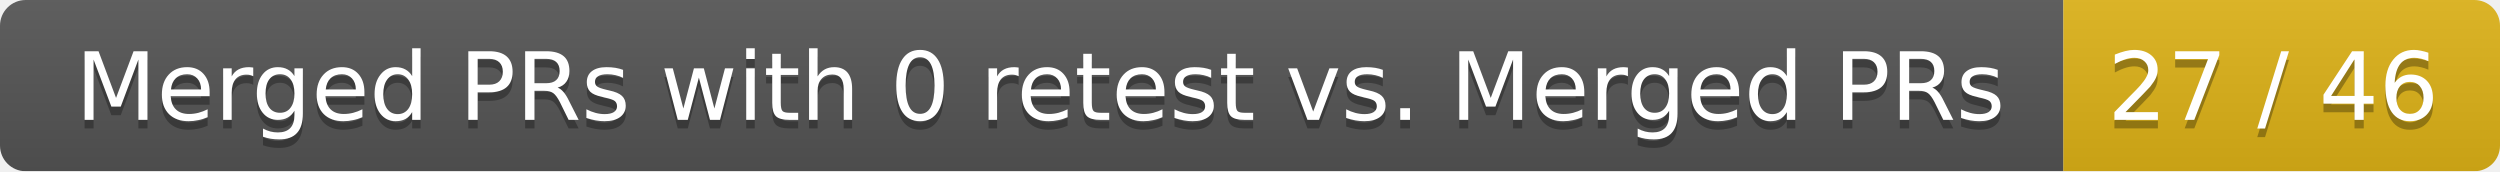
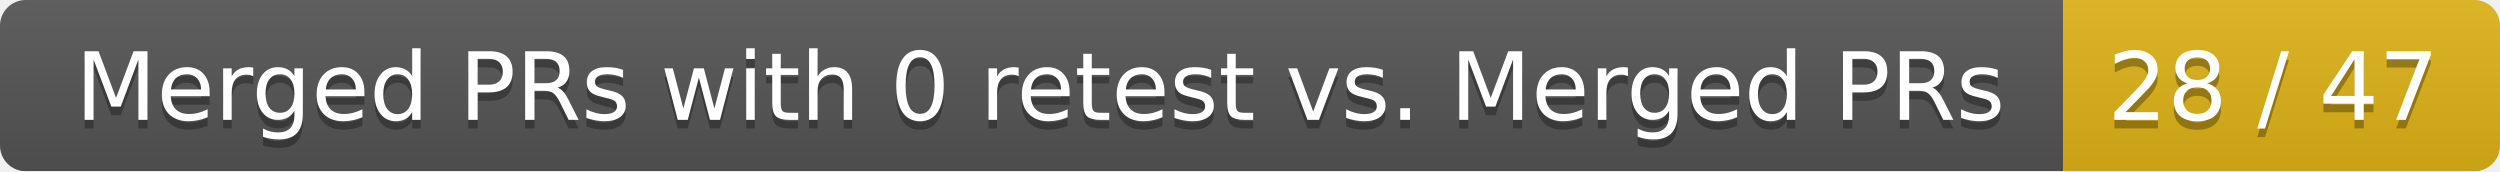
<svg xmlns="http://www.w3.org/2000/svg" width="292" height="20">
  <linearGradient id="smooth" x2="0" y2="100%">
    <stop offset="0" stop-color="#bbb" stop-opacity=".1" />
    <stop offset="1" stop-opacity=".1" />
  </linearGradient>
  <mask id="round">
    <rect width="292" height="20" rx="3" fill="#fff" />
  </mask>
  <g mask="url(#round)">
    <rect width="241" height="20" fill="#555" />
    <rect x="241" width="51" height="20" fill="#dfb317" />
    <rect width="292" height="20" fill="url(#smooth)" />
  </g>
  <g fill="#fff" text-anchor="middle" font-family="DejaVu Sans,Verdana,Geneva,sans-serif" font-size="11">
    <text x="121.5" y="15" fill="#010101" fill-opacity=".3">Merged PRs with 0 retest vs. Merged PRs</text>
    <text x="121.5" y="14">Merged PRs with 0 retest vs. Merged PRs</text>
-     <text x="265.5" y="15" fill="#010101" fill-opacity=".3">27 / 46</text>
-     <text x="265.5" y="14">27 / 46</text>
+     <text x="265.5" y="15" fill="#010101" fill-opacity=".3">28 / 47</text>
+     <text x="265.5" y="14">28 / 47</text>
  </g>
</svg>
